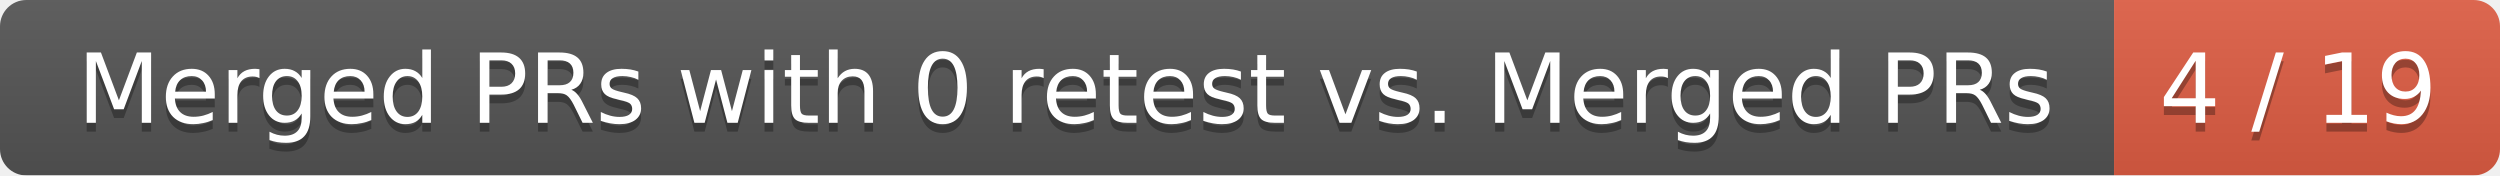
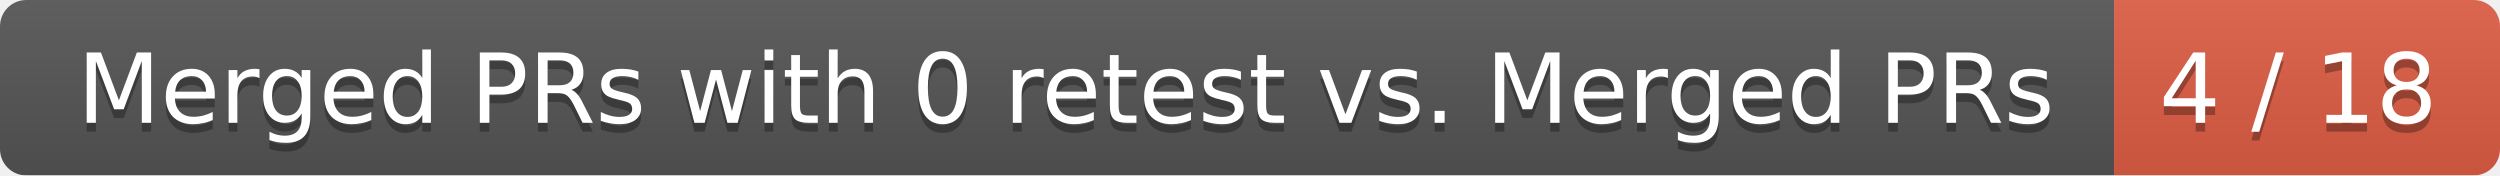
<svg xmlns="http://www.w3.org/2000/svg" width="285" height="20">
  <linearGradient id="smooth" x2="0" y2="100%">
    <stop offset="0" stop-color="#bbb" stop-opacity=".1" />
    <stop offset="1" stop-opacity=".1" />
  </linearGradient>
  <mask id="round">
    <rect width="285" height="20" rx="3" fill="#fff" />
  </mask>
  <g mask="url(#round)">
    <rect width="241" height="20" fill="#555" />
    <rect x="241" width="44" height="20" fill="#e05d44" />
    <rect width="285" height="20" fill="url(#smooth)" />
  </g>
  <g fill="#fff" text-anchor="middle" font-family="DejaVu Sans,Verdana,Geneva,sans-serif" font-size="11">
    <text x="121.5" y="15" fill="#010101" fill-opacity=".3">Merged PRs with 0 retest vs. Merged PRs</text>
    <text x="121.5" y="14">Merged PRs with 0 retest vs. Merged PRs</text>
-     <text x="262" y="15" fill="#010101" fill-opacity=".3">4 / 19</text>
-     <text x="262" y="14">4 / 19</text>
+     <text x="262" y="15" fill="#010101" fill-opacity=".3">4 / 18</text>
+     <text x="262" y="14">4 / 18</text>
  </g>
</svg>
